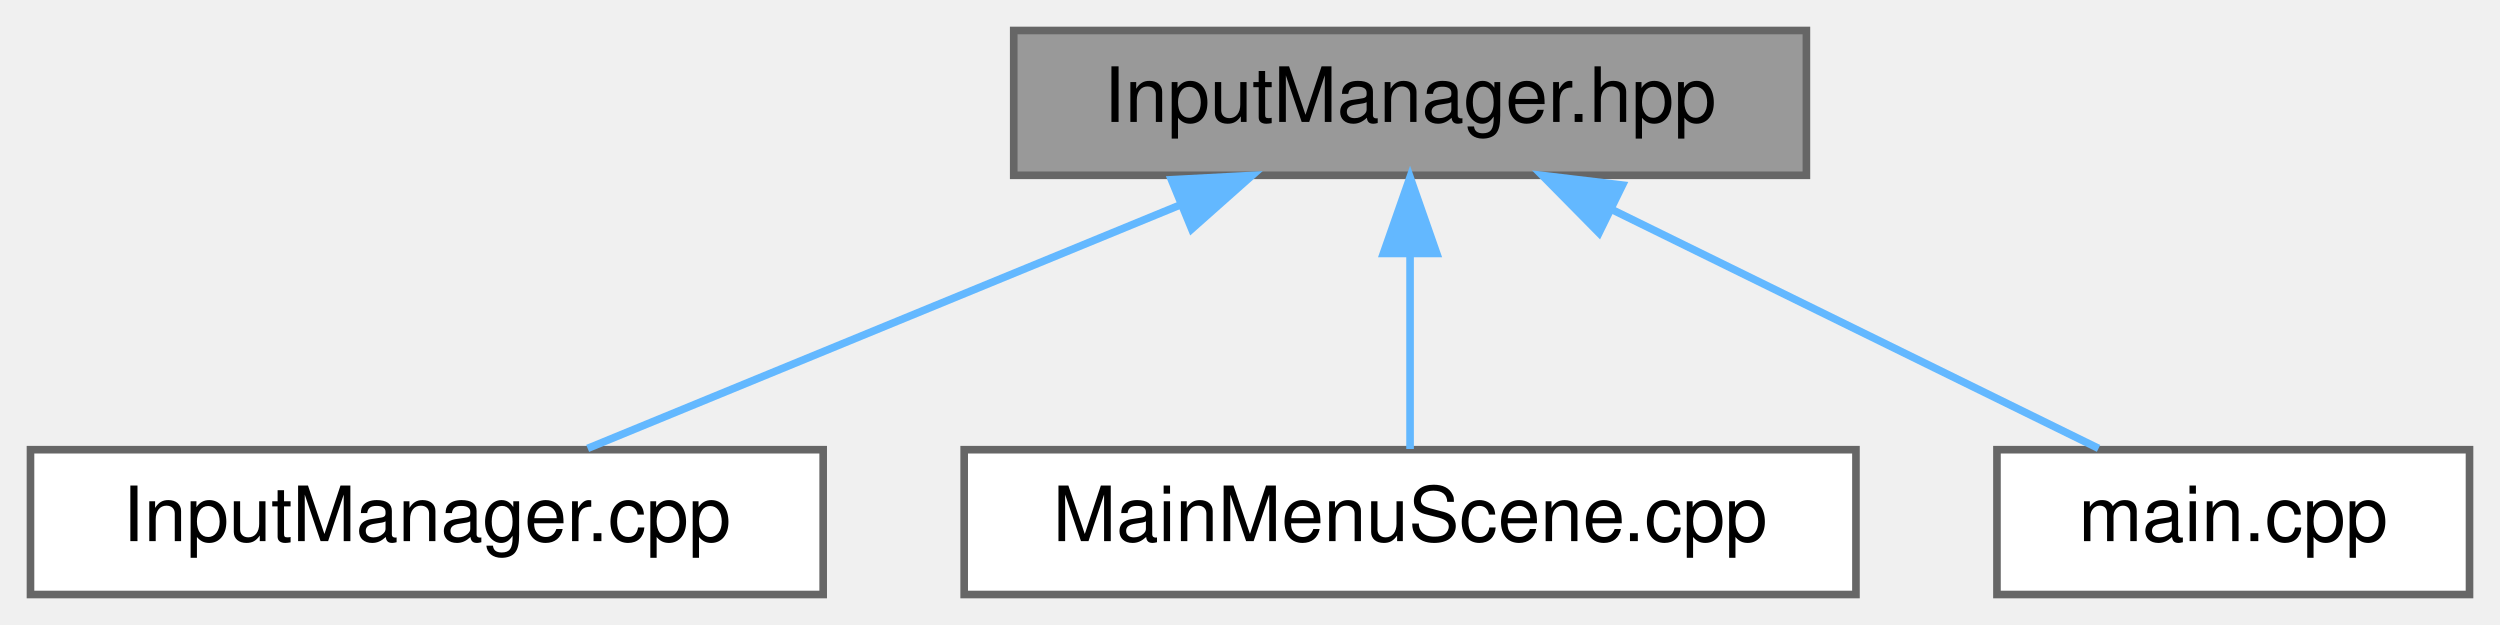
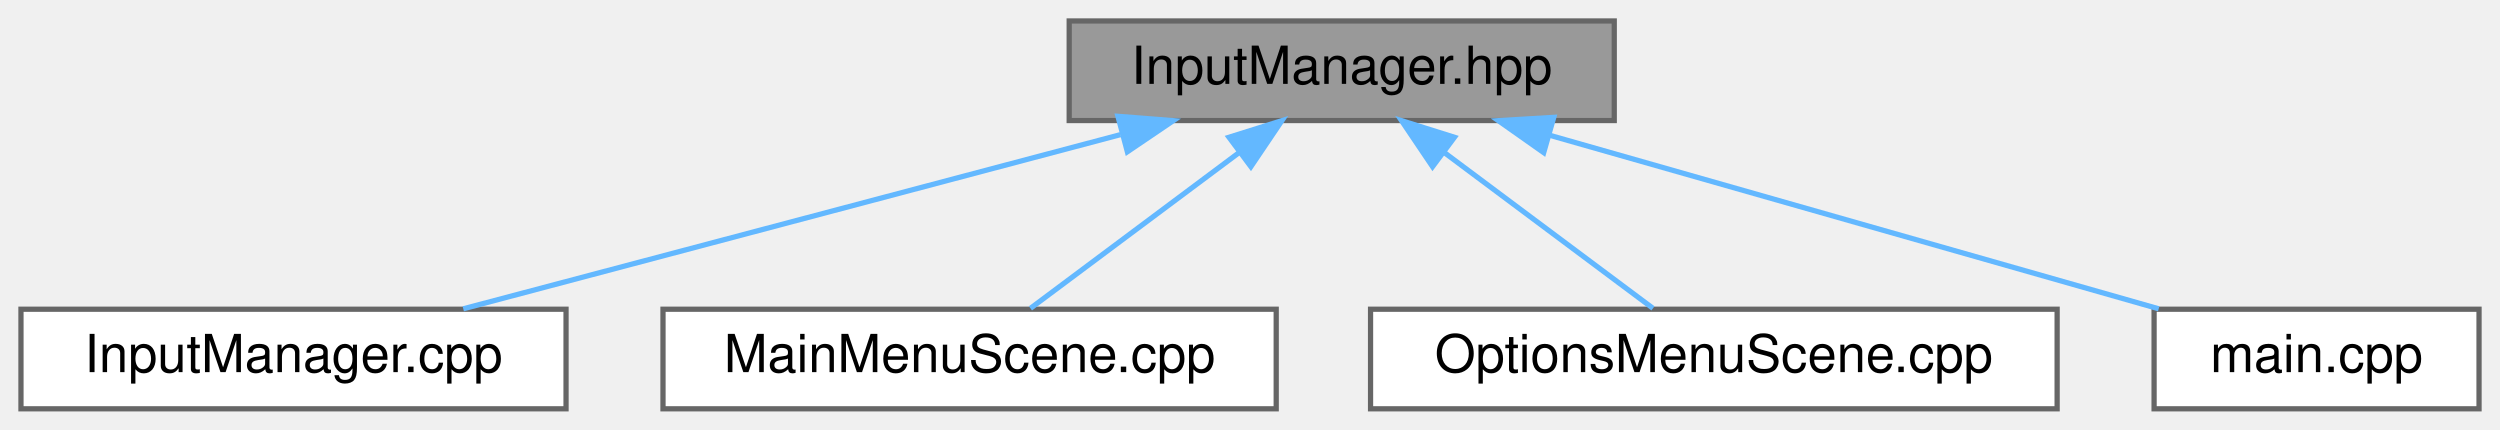
- <svg xmlns="http://www.w3.org/2000/svg" xmlns:xlink="http://www.w3.org/1999/xlink" width="328pt" height="82pt" viewBox="0.00 0.00 328.00 82.00">
+ <svg xmlns="http://www.w3.org/2000/svg" xmlns:xlink="http://www.w3.org/1999/xlink" width="477pt" height="82pt" viewBox="0.00 0.00 477.00 82.00">
  <g id="graph0" class="graph" transform="scale(1 1) rotate(0) translate(4 78)">
    <g id="Node000001" class="node">
      <g id="a_Node000001">
        <a xlink:title="Declaration of the rtype::client::InputManager class.">
-           <polygon fill="#999999" stroke="#666666" points="233,-74 129,-74 129,-55 233,-55 233,-74" />
-           <text text-anchor="middle" x="181" y="-62" font-family="Helvetica,sans-Serif" font-size="10.00">InputManager.hpp</text>
+           <polygon fill="#999999" stroke="#666666" points="304,-74 200,-74 200,-55 304,-55 304,-74" />
+           <text text-anchor="middle" x="252" y="-62" font-family="Helvetica,sans-Serif" font-size="10.00">InputManager.hpp</text>
        </a>
      </g>
    </g>
    <g id="Node000002" class="node">
      <g id="a_Node000002">
        <a xlink:href="InputManager_8cpp.html" target="_top" xlink:title="Implementation of the rtype::client::InputManager class.">
          <polygon fill="white" stroke="#666666" points="104,-19 0,-19 0,0 104,0 104,-19" />
          <text text-anchor="middle" x="52" y="-7" font-family="Helvetica,sans-Serif" font-size="10.00">InputManager.cpp</text>
        </a>
      </g>
    </g>
    <g id="edge1_Node000001_Node000002" class="edge">
      <g id="a_edge1_Node000001_Node000002">
        <a xlink:title=" ">
-           <path fill="none" stroke="#63b8ff" d="M150.96,-51.16C127.08,-41.35 94.28,-27.87 73.1,-19.17" />
-           <polygon fill="#63b8ff" stroke="#63b8ff" points="149.69,-54.42 160.27,-54.98 152.35,-47.95 149.69,-54.42" />
+           <path fill="none" stroke="#63b8ff" d="M209.78,-52.31C172.35,-42.39 118.5,-28.12 84.39,-19.08" />
+           <polygon fill="#63b8ff" stroke="#63b8ff" points="209.3,-55.81 219.87,-54.98 211.1,-49.04 209.3,-55.81" />
        </a>
      </g>
    </g>
    <g id="Node000003" class="node">
      <g id="a_Node000003">
-         <a xlink:href="MainMenuScene_8cpp.html" target="_top" xlink:title="Implementation of the rtype::client::MainMenuScene class.">
+         <a xlink:href="MainMenuScene_8cpp.html" target="_top" xlink:title="Implementation of the MainMenuScene class managing the main menu interface.">
          <polygon fill="white" stroke="#666666" points="239.5,-19 122.5,-19 122.5,0 239.5,0 239.5,-19" />
          <text text-anchor="middle" x="181" y="-7" font-family="Helvetica,sans-Serif" font-size="10.00">MainMenuScene.cpp</text>
        </a>
      </g>
    </g>
    <g id="edge2_Node000001_Node000003" class="edge">
      <g id="a_edge2_Node000001_Node000003">
        <a xlink:title=" ">
-           <path fill="none" stroke="#63b8ff" d="M181,-44.66C181,-35.93 181,-25.99 181,-19.09" />
-           <polygon fill="#63b8ff" stroke="#63b8ff" points="177.5,-44.75 181,-54.75 184.5,-44.75 177.5,-44.75" />
+           <path fill="none" stroke="#63b8ff" d="M232.41,-48.88C219.63,-39.34 203.39,-27.21 192.61,-19.17" />
+           <polygon fill="#63b8ff" stroke="#63b8ff" points="230.49,-51.81 240.59,-54.98 234.67,-46.2 230.49,-51.81" />
        </a>
      </g>
    </g>
    <g id="Node000004" class="node">
      <g id="a_Node000004">
-         <a xlink:href="Client_2main_8cpp.html" target="_top" xlink:title="Entry point of the R-Type client application.">
-           <polygon fill="white" stroke="#666666" points="320,-19 258,-19 258,0 320,0 320,-19" />
-           <text text-anchor="middle" x="289" y="-7" font-family="Helvetica,sans-Serif" font-size="10.00">main.cpp</text>
+         <a xlink:href="OptionsMenuScene_8cpp.html" target="_top" xlink:title="Implementation of the OptionsMenuScene class for managing user configuration menus.">
+           <polygon fill="white" stroke="#666666" points="388.5,-19 257.5,-19 257.5,0 388.5,0 388.5,-19" />
+           <text text-anchor="middle" x="323" y="-7" font-family="Helvetica,sans-Serif" font-size="10.00">OptionsMenuScene.cpp</text>
        </a>
      </g>
    </g>
    <g id="edge3_Node000001_Node000004" class="edge">
      <g id="a_edge3_Node000001_Node000004">
        <a xlink:title=" ">
-           <path fill="none" stroke="#63b8ff" d="M207.49,-50.5C227.36,-40.75 254,-27.68 271.33,-19.17" />
-           <polygon fill="#63b8ff" stroke="#63b8ff" points="205.79,-47.44 198.35,-54.98 208.87,-53.72 205.79,-47.44" />
+           <path fill="none" stroke="#63b8ff" d="M271.59,-48.88C284.37,-39.34 300.61,-27.21 311.39,-19.17" />
+           <polygon fill="#63b8ff" stroke="#63b8ff" points="269.33,-46.2 263.41,-54.98 273.51,-51.81 269.33,-46.2" />
+         </a>
+       </g>
+     </g>
+     <g id="Node000005" class="node">
+       <g id="a_Node000005">
+         <a xlink:href="Client_2main_8cpp.html" target="_top" xlink:title="Entry point of the R-Type client application.">
+           <polygon fill="white" stroke="#666666" points="469,-19 407,-19 407,0 469,0 469,-19" />
+           <text text-anchor="middle" x="438" y="-7" font-family="Helvetica,sans-Serif" font-size="10.00">main.cpp</text>
+         </a>
+       </g>
+     </g>
+     <g id="edge4_Node000001_Node000005" class="edge">
+       <g id="a_edge4_Node000001_Node000005">
+         <a xlink:title=" ">
+           <path fill="none" stroke="#63b8ff" d="M291.71,-52.18C326.5,-42.27 376.29,-28.08 407.88,-19.08" />
+           <polygon fill="#63b8ff" stroke="#63b8ff" points="290.54,-48.88 281.88,-54.98 292.46,-55.61 290.54,-48.88" />
        </a>
      </g>
    </g>
  </g>
</svg>
